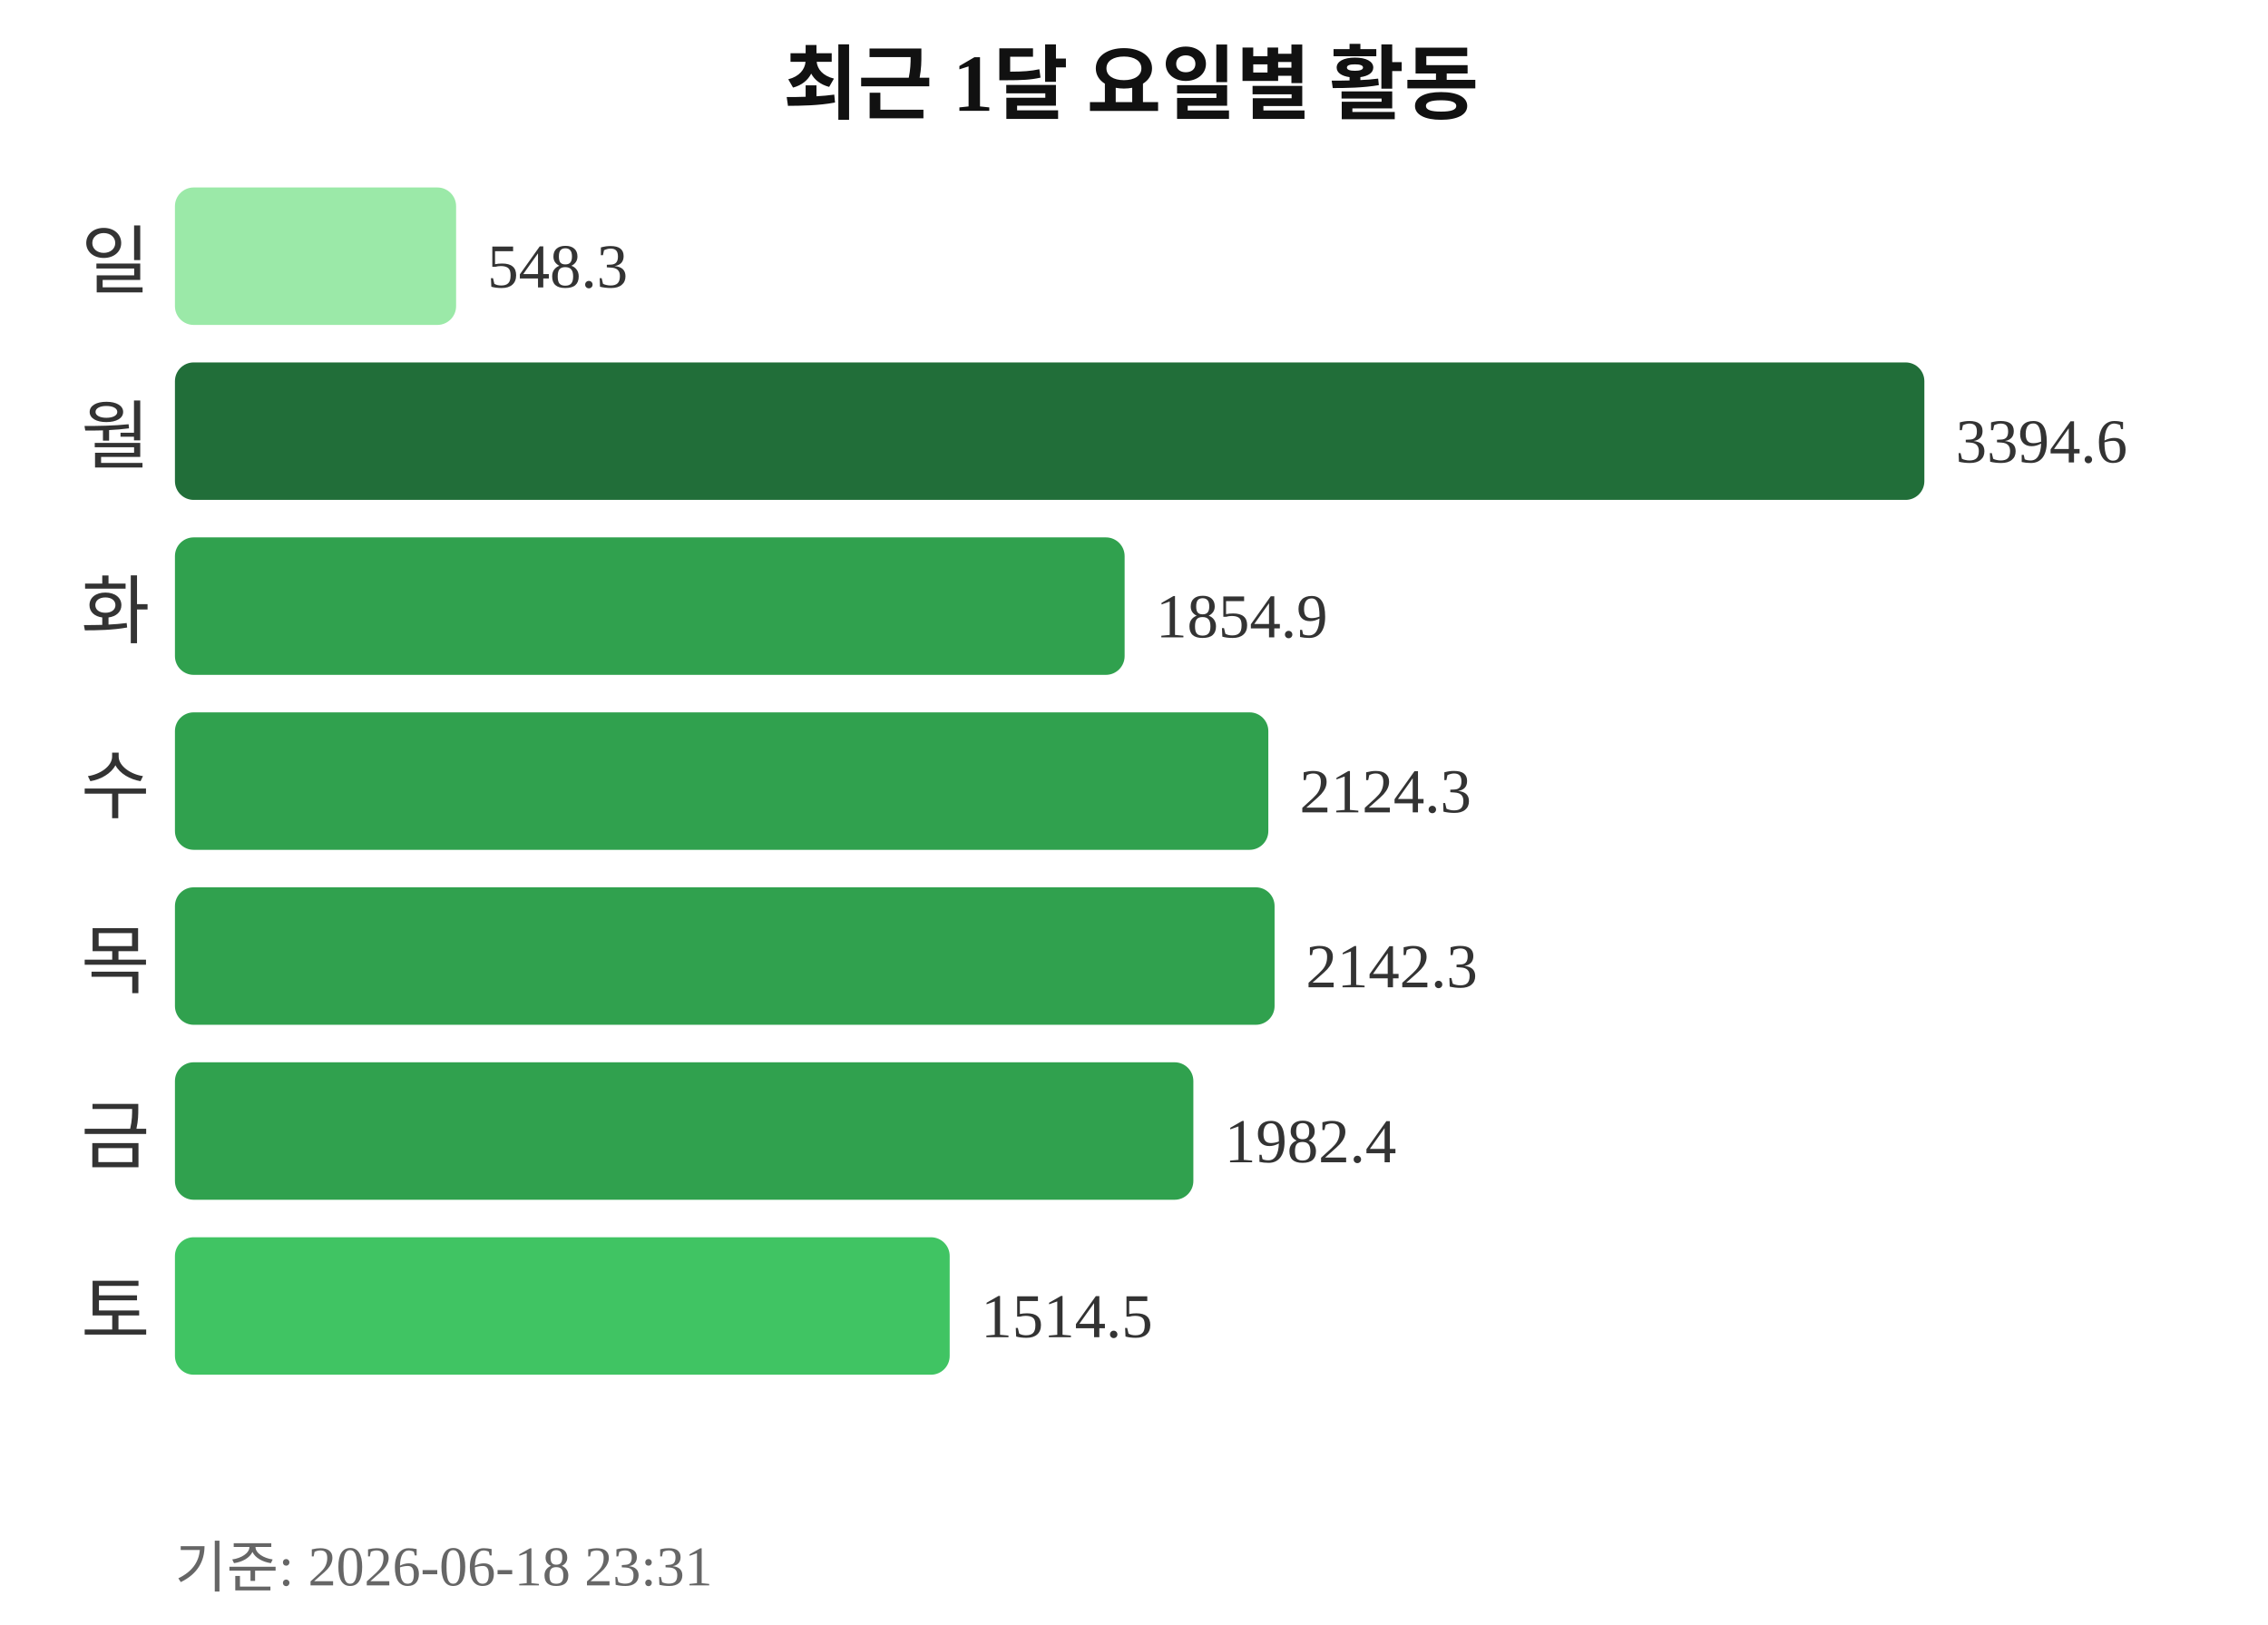
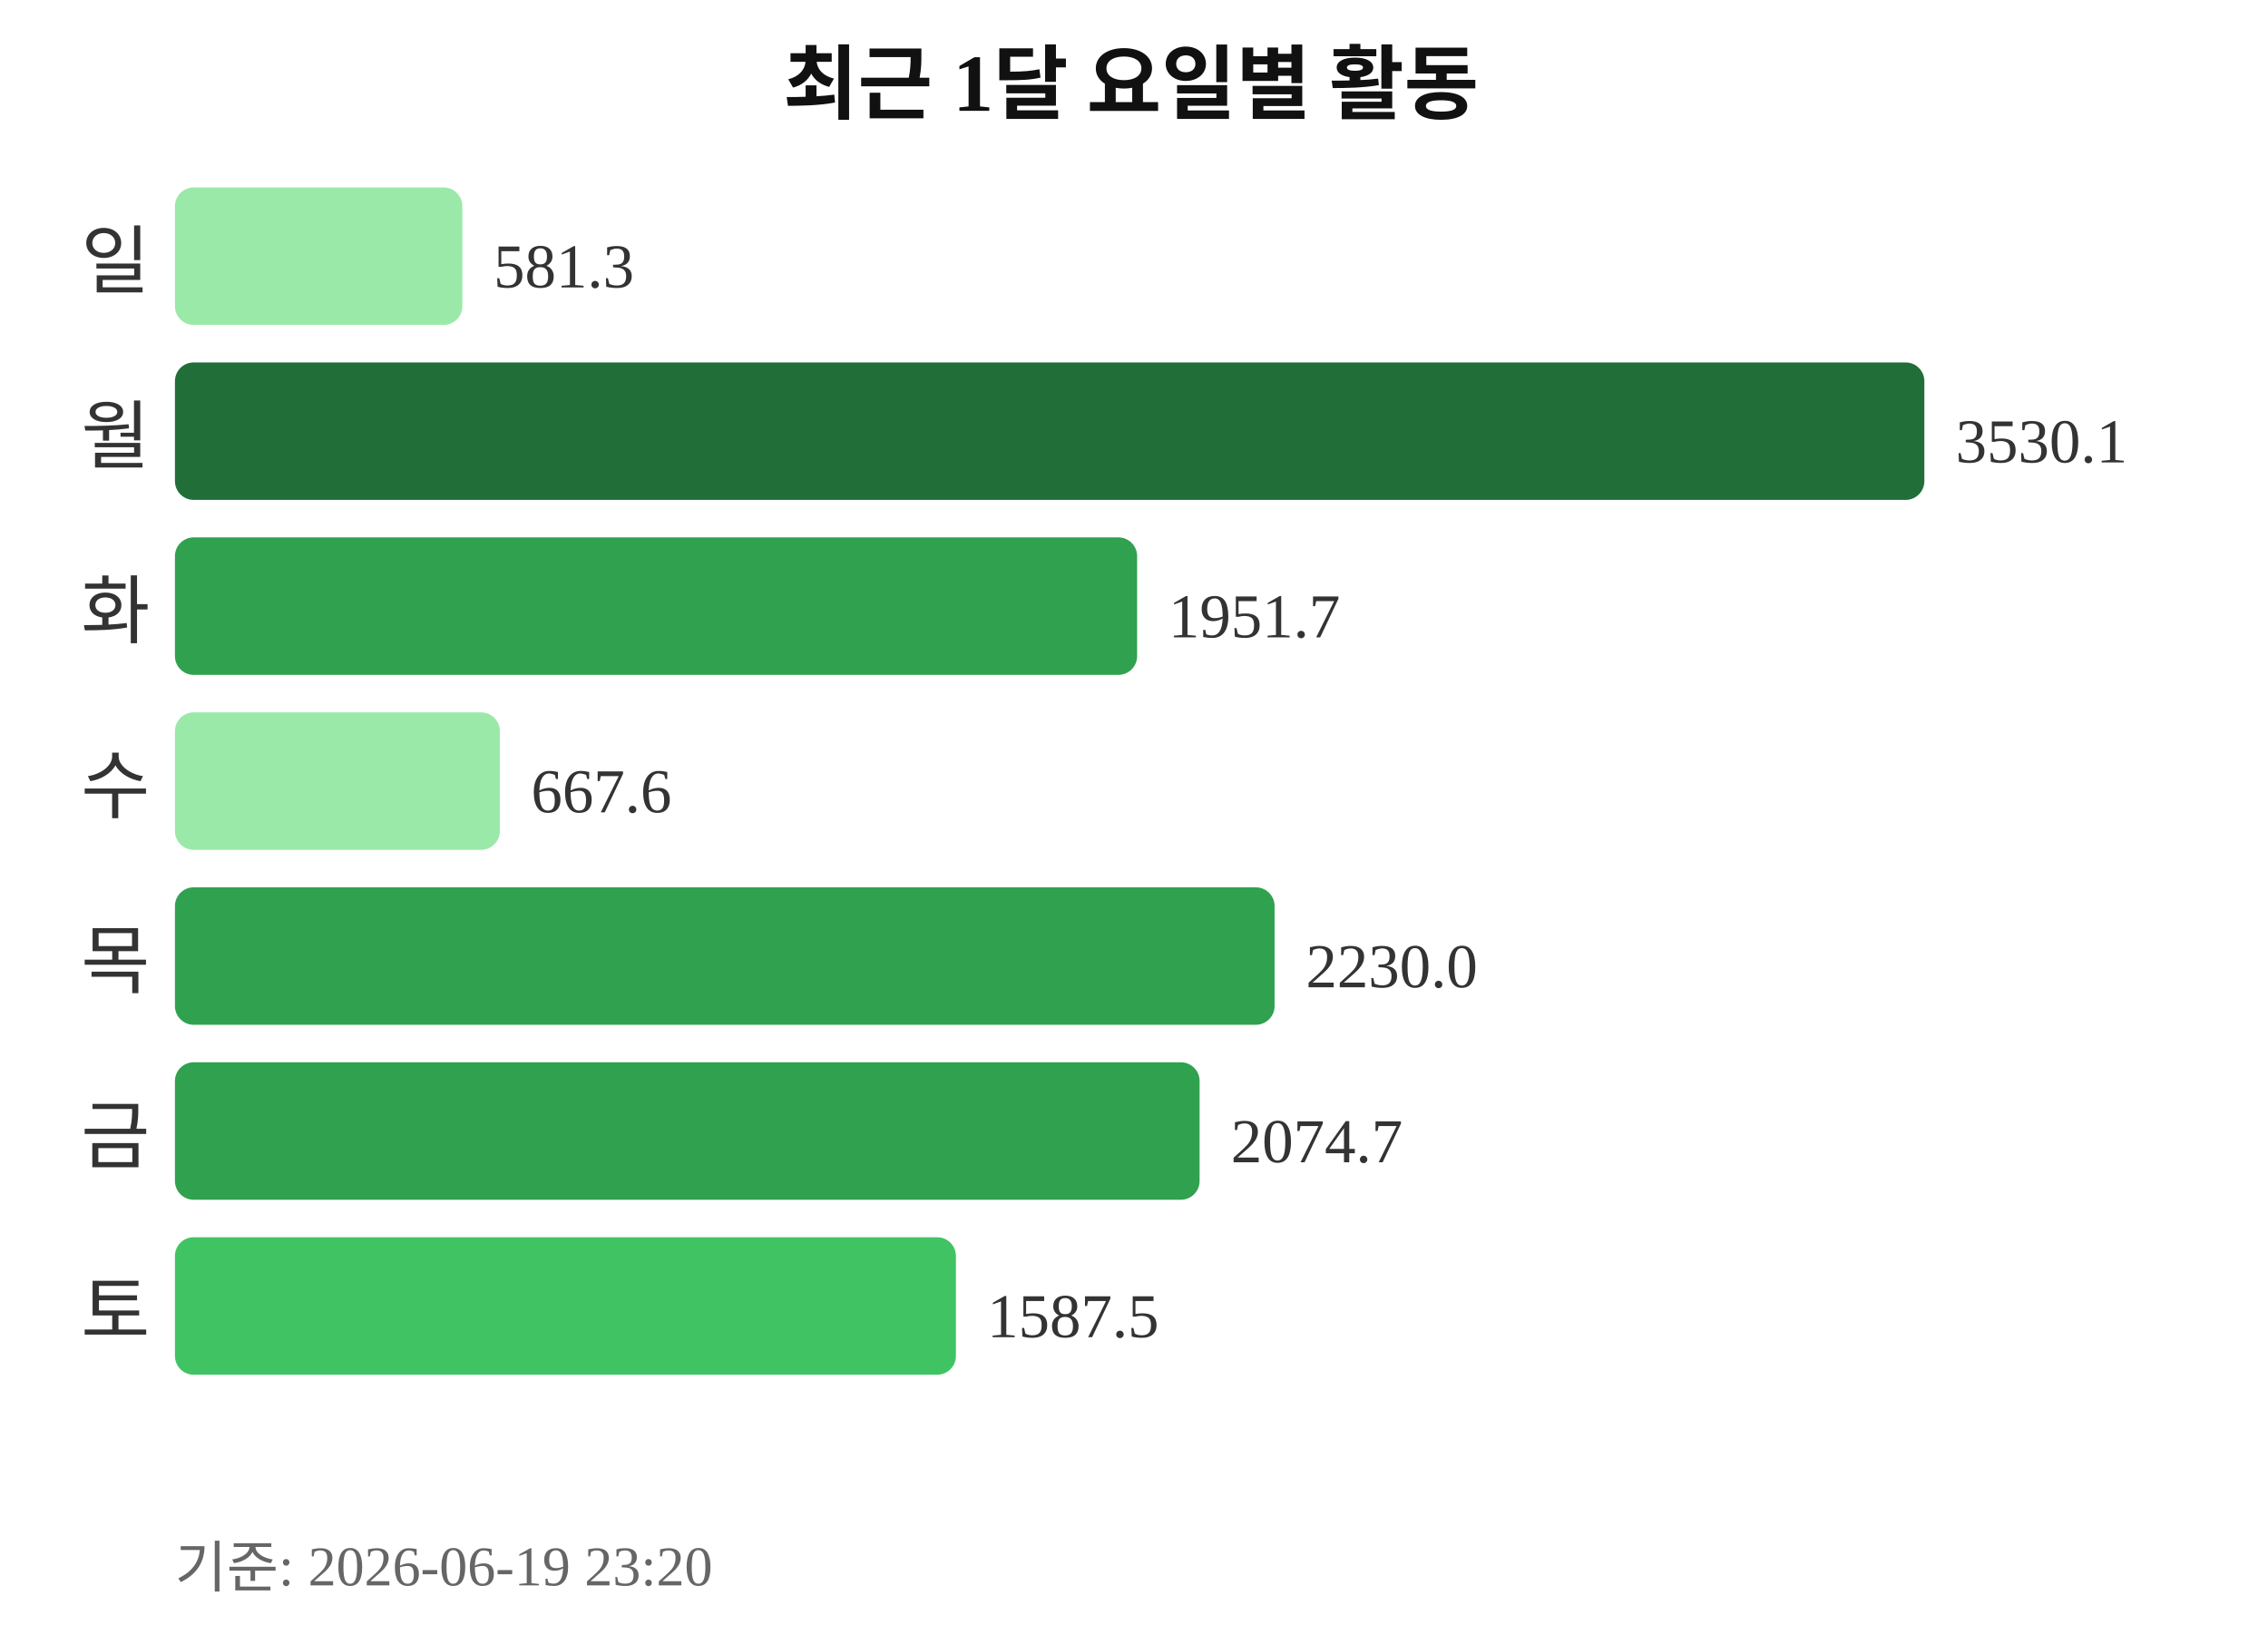
<svg xmlns="http://www.w3.org/2000/svg" width="363" height="260">
  <text x="181" y="18" text-anchor="middle" font-size="13" font-weight="bold" fill="#111111">최근 1달 요일별 활동</text>
  <text x="24" y="46" text-anchor="end" font-size="12" fill="#333333">일</text>
-   <rect x="28" y="30" width="45" height="22" rx="3" fill="#9be9a8" />
-   <text x="78" y="46" font-size="10" fill="#333333">548.3</text>
+   <rect x="28" y="30" width="46" height="22" rx="3" fill="#9be9a8" />
+   <text x="79" y="46" font-size="10" fill="#333333">581.3</text>
  <text x="24" y="74" text-anchor="end" font-size="12" fill="#333333">월</text>
  <rect x="28" y="58" width="280" height="22" rx="3" fill="#216e39" />
-   <text x="313" y="74" font-size="10" fill="#333333">3394.6</text>
+   <text x="313" y="74" font-size="10" fill="#333333">3530.1</text>
  <text x="24" y="102" text-anchor="end" font-size="12" fill="#333333">화</text>
-   <rect x="28" y="86" width="152" height="22" rx="3" fill="#30a14e" />
-   <text x="185" y="102" font-size="10" fill="#333333">1854.9</text>
+   <rect x="28" y="86" width="154" height="22" rx="3" fill="#30a14e" />
+   <text x="187" y="102" font-size="10" fill="#333333">1951.7</text>
  <text x="24" y="130" text-anchor="end" font-size="12" fill="#333333">수</text>
-   <rect x="28" y="114" width="175" height="22" rx="3" fill="#30a14e" />
-   <text x="208" y="130" font-size="10" fill="#333333">2124.3</text>
+   <rect x="28" y="114" width="52" height="22" rx="3" fill="#9be9a8" />
+   <text x="85" y="130" font-size="10" fill="#333333">667.6</text>
  <text x="24" y="158" text-anchor="end" font-size="12" fill="#333333">목</text>
  <rect x="28" y="142" width="176" height="22" rx="3" fill="#30a14e" />
-   <text x="209" y="158" font-size="10" fill="#333333">2142.3</text>
+   <text x="209" y="158" font-size="10" fill="#333333">2230.0</text>
  <text x="24" y="186" text-anchor="end" font-size="12" fill="#333333">금</text>
-   <rect x="28" y="170" width="163" height="22" rx="3" fill="#30a14e" />
-   <text x="196" y="186" font-size="10" fill="#333333">1982.4</text>
+   <rect x="28" y="170" width="164" height="22" rx="3" fill="#30a14e" />
+   <text x="197" y="186" font-size="10" fill="#333333">2074.7</text>
  <text x="24" y="214" text-anchor="end" font-size="12" fill="#333333">토</text>
-   <rect x="28" y="198" width="124" height="22" rx="3" fill="#40c463" />
-   <text x="157" y="214" font-size="10" fill="#333333">1514.5</text>
-   <text x="28" y="254" font-size="9" fill="#666666">기준: 2026-06-18 23:31</text>
+   <rect x="28" y="198" width="125" height="22" rx="3" fill="#40c463" />
+   <text x="158" y="214" font-size="10" fill="#333333">1587.5</text>
+   <text x="28" y="254" font-size="9" fill="#666666">기준: 2026-06-19 23:20</text>
</svg>
